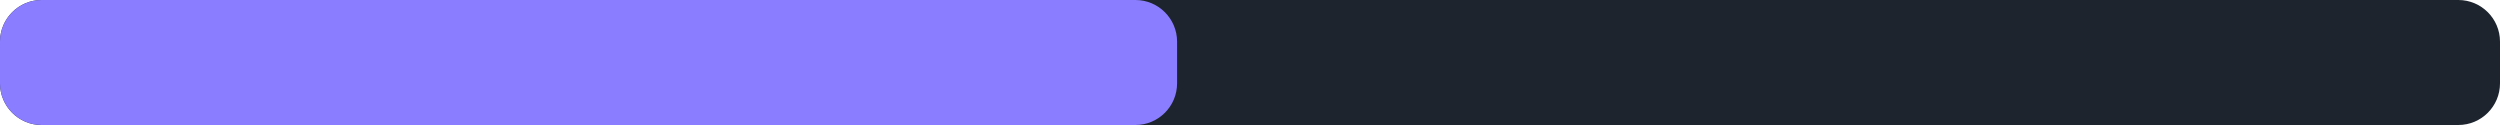
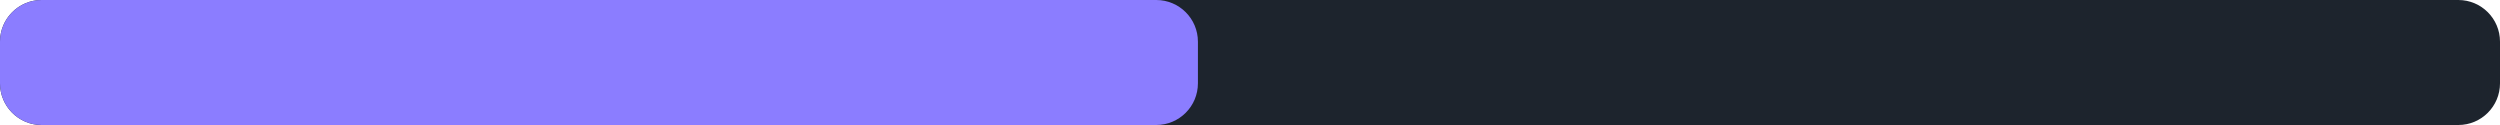
<svg xmlns="http://www.w3.org/2000/svg" width="240" height="12" viewBox="0 0 240 12">
  <rect x="0" y="0" width="240" height="12" rx="4" fill="#1d242d" />
-   <rect x="0" y="0" width="113" height="12" rx="4" fill="#8b7dff" />
+   <rect x="0" y="0" width="115" height="12" rx="4" fill="#8b7dff" />
</svg>
